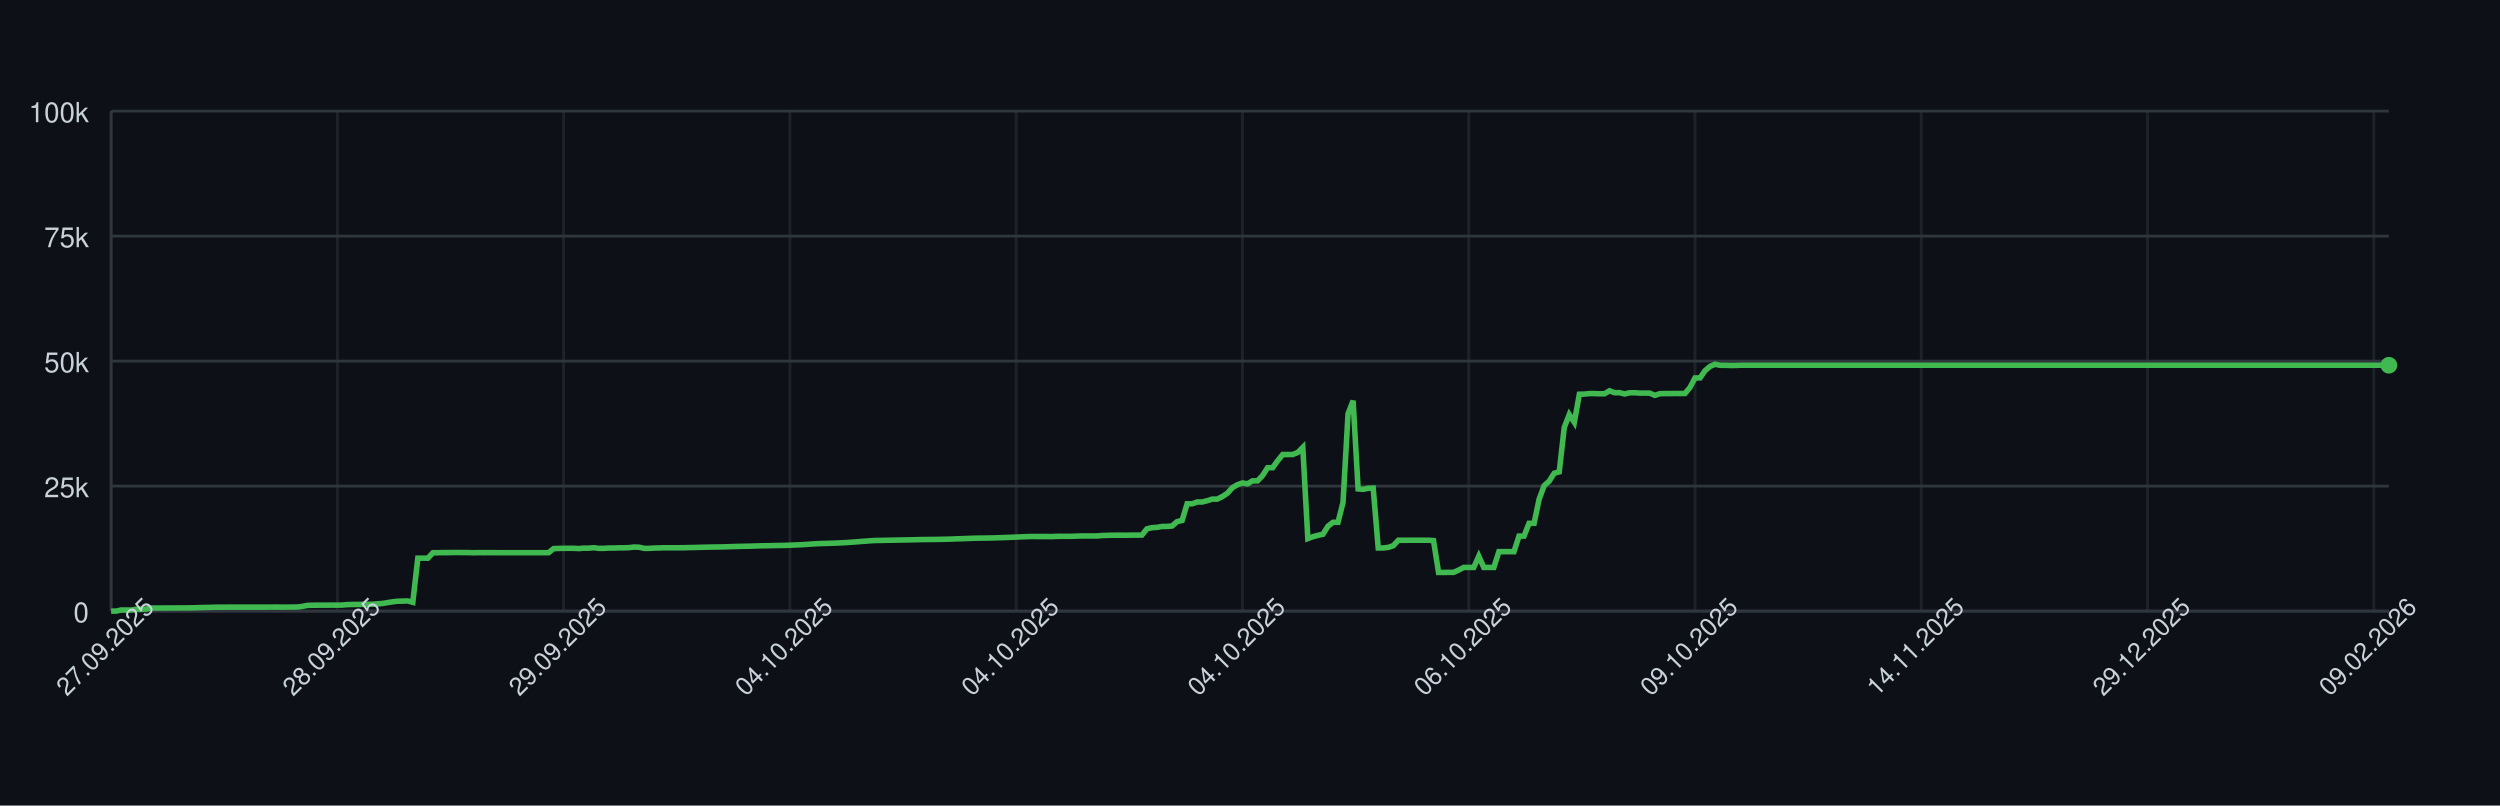
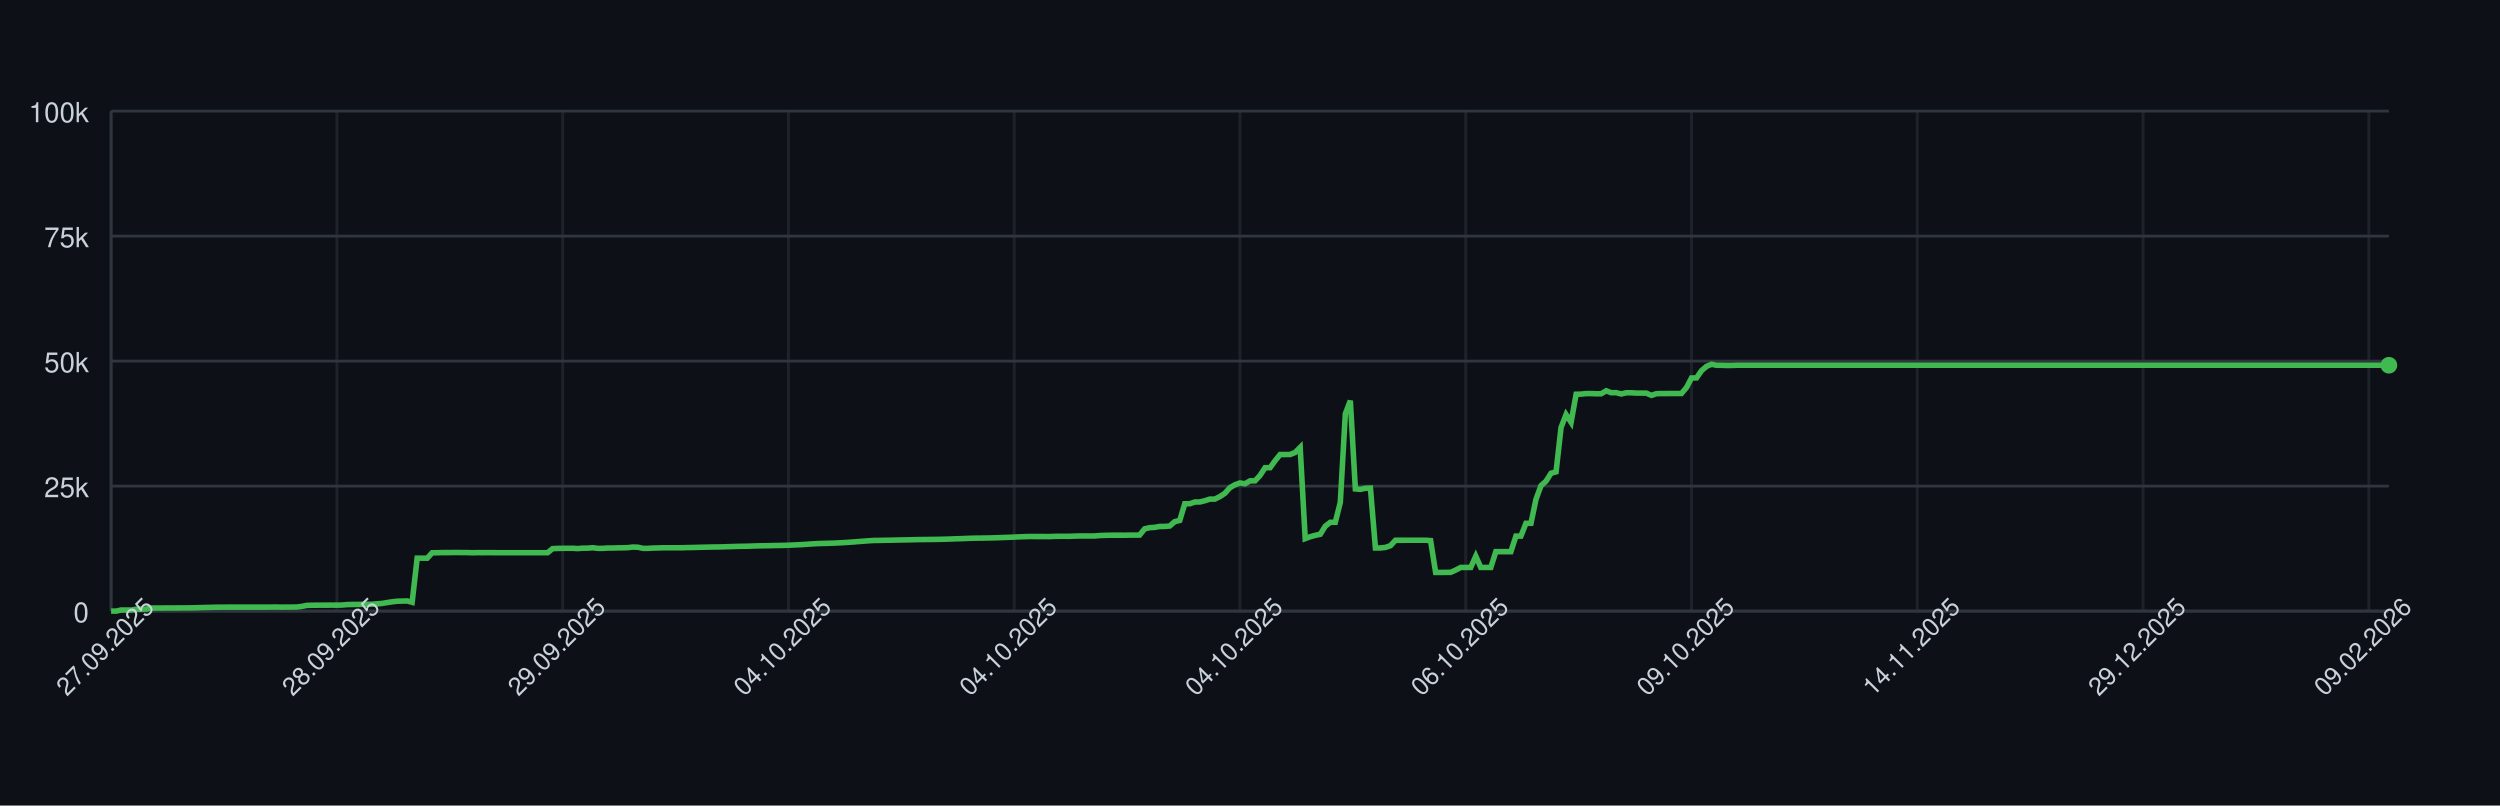
<svg xmlns="http://www.w3.org/2000/svg" width="900" height="290" style="font-family: -apple-system, BlinkMacSystemFont, 'Segoe UI', Helvetica, Arial, sans-serif;">
  <rect width="100%" height="100%" fill="#0d1117" />
  <g>
    <line x1="40" y1="220.00" x2="860" y2="220.00" stroke="#30363d" />
    <text x="32" y="224.00" font-size="10" fill="#c9d1d9" text-anchor="end">0</text>
    <line x1="40" y1="175.00" x2="860" y2="175.00" stroke="#30363d" />
    <text x="32" y="179.00" font-size="10" fill="#c9d1d9" text-anchor="end">25k</text>
    <line x1="40" y1="130.00" x2="860" y2="130.00" stroke="#30363d" />
    <text x="32" y="134.00" font-size="10" fill="#c9d1d9" text-anchor="end">50k</text>
    <line x1="40" y1="85.00" x2="860" y2="85.00" stroke="#30363d" />
    <text x="32" y="89.00" font-size="10" fill="#c9d1d9" text-anchor="end">75k</text>
    <line x1="40" y1="40.00" x2="860" y2="40.00" stroke="#30363d" />
    <text x="32" y="44.00" font-size="10" fill="#c9d1d9" text-anchor="end">100k</text>
    <line x1="40.00" y1="40" x2="40.00" y2="220" stroke="#30363d" opacity="0.5" />
-     <line x1="121.46" y1="40" x2="121.46" y2="220" stroke="#30363d" opacity="0.5" />
-     <line x1="202.91" y1="40" x2="202.91" y2="220" stroke="#30363d" opacity="0.5" />
-     <line x1="284.37" y1="40" x2="284.37" y2="220" stroke="#30363d" opacity="0.5" />
-     <line x1="365.83" y1="40" x2="365.83" y2="220" stroke="#30363d" opacity="0.5" />
-     <line x1="447.28" y1="40" x2="447.28" y2="220" stroke="#30363d" opacity="0.5" />
-     <line x1="528.74" y1="40" x2="528.74" y2="220" stroke="#30363d" opacity="0.5" />
-     <line x1="610.20" y1="40" x2="610.20" y2="220" stroke="#30363d" opacity="0.5" />
-     <line x1="691.66" y1="40" x2="691.66" y2="220" stroke="#30363d" opacity="0.5" />
-     <line x1="773.11" y1="40" x2="773.11" y2="220" stroke="#30363d" opacity="0.5" />
-     <line x1="854.57" y1="40" x2="854.57" y2="220" stroke="#30363d" opacity="0.5" />
+     <line x1="121.28" y1="40" x2="121.28" y2="220" stroke="#30363d" opacity="0.5" />
+     <line x1="202.56" y1="40" x2="202.56" y2="220" stroke="#30363d" opacity="0.5" />
+     <line x1="283.83" y1="40" x2="283.83" y2="220" stroke="#30363d" opacity="0.5" />
+     <line x1="365.11" y1="40" x2="365.11" y2="220" stroke="#30363d" opacity="0.5" />
+     <line x1="446.39" y1="40" x2="446.39" y2="220" stroke="#30363d" opacity="0.5" />
+     <line x1="527.67" y1="40" x2="527.67" y2="220" stroke="#30363d" opacity="0.5" />
+     <line x1="608.94" y1="40" x2="608.94" y2="220" stroke="#30363d" opacity="0.5" />
+     <line x1="690.22" y1="40" x2="690.22" y2="220" stroke="#30363d" opacity="0.5" />
+     <line x1="771.50" y1="40" x2="771.50" y2="220" stroke="#30363d" opacity="0.5" />
+     <line x1="852.78" y1="40" x2="852.78" y2="220" stroke="#30363d" opacity="0.5" />
    <line x1="40" y1="220" x2="860" y2="220" stroke="#30363d" />
    <line x1="40" y1="40" x2="40" y2="220" stroke="#30363d" />
-     <path d="M 40.00 220.00 L 41.81 220.00 L 43.62 219.60 L 45.43 219.62 L 47.24 219.63 L 49.05 219.32 L 50.86 219.31 L 52.67 219.26 L 54.48 218.89 L 56.29 218.89 L 58.10 218.89 L 59.91 218.87 L 61.72 218.87 L 63.53 218.86 L 65.34 218.85 L 67.15 218.85 L 68.96 218.82 L 70.77 218.78 L 72.58 218.72 L 74.39 218.68 L 76.20 218.64 L 78.01 218.59 L 79.82 218.59 L 81.63 218.57 L 83.44 218.57 L 85.25 218.57 L 87.06 218.57 L 88.87 218.57 L 90.68 218.57 L 92.49 218.57 L 94.30 218.57 L 96.11 218.57 L 97.92 218.55 L 99.74 218.54 L 101.55 218.58 L 103.36 218.55 L 105.17 218.55 L 106.98 218.53 L 108.79 218.31 L 110.60 217.94 L 112.41 217.88 L 114.22 217.87 L 116.03 217.86 L 117.84 217.85 L 119.65 217.84 L 121.46 217.85 L 123.27 217.82 L 125.08 217.66 L 126.89 217.61 L 128.70 217.60 L 130.51 217.57 L 132.32 217.56 L 134.13 217.52 L 135.94 217.38 L 137.75 217.24 L 139.56 216.93 L 141.37 216.65 L 143.18 216.44 L 144.99 216.39 L 146.80 216.34 L 148.61 216.83 L 150.42 200.94 L 152.23 200.94 L 154.04 200.95 L 155.85 198.99 L 157.66 198.98 L 159.47 198.94 L 161.28 198.94 L 163.09 198.91 L 164.90 198.90 L 166.71 198.93 L 168.52 198.93 L 170.33 198.99 L 172.14 198.95 L 173.95 198.96 L 175.76 198.95 L 177.57 198.95 L 179.38 198.97 L 181.19 198.97 L 183.00 198.97 L 184.81 198.97 L 186.62 198.97 L 188.43 198.97 L 190.24 198.97 L 192.05 198.97 L 193.86 198.97 L 195.67 198.97 L 197.48 198.97 L 199.29 197.51 L 201.10 197.43 L 202.91 197.40 L 204.72 197.38 L 206.53 197.38 L 208.34 197.49 L 210.15 197.34 L 211.96 197.33 L 213.77 197.18 L 215.58 197.41 L 217.40 197.41 L 219.21 197.29 L 221.02 197.29 L 222.83 197.22 L 224.64 197.21 L 226.45 197.15 L 228.26 196.94 L 230.07 197.00 L 231.88 197.41 L 233.69 197.41 L 235.50 197.30 L 237.31 197.26 L 239.12 197.19 L 240.93 197.19 L 242.74 197.19 L 244.55 197.19 L 246.36 197.18 L 248.17 197.12 L 249.98 197.09 L 251.79 197.04 L 253.60 197.00 L 255.41 196.96 L 257.22 196.92 L 259.03 196.91 L 260.84 196.86 L 262.65 196.80 L 264.46 196.75 L 266.27 196.69 L 268.08 196.66 L 269.89 196.63 L 271.70 196.56 L 273.51 196.51 L 275.32 196.47 L 277.13 196.45 L 278.94 196.40 L 280.75 196.37 L 282.56 196.34 L 284.37 196.28 L 286.18 196.20 L 287.99 196.12 L 289.80 196.02 L 291.61 195.89 L 293.42 195.77 L 295.23 195.68 L 297.04 195.63 L 298.85 195.58 L 300.66 195.53 L 302.47 195.44 L 304.28 195.35 L 306.09 195.22 L 307.90 195.11 L 309.71 194.95 L 311.52 194.82 L 313.33 194.68 L 315.14 194.57 L 316.95 194.55 L 318.76 194.51 L 320.57 194.48 L 322.38 194.44 L 324.19 194.40 L 326.00 194.37 L 327.81 194.34 L 329.62 194.29 L 331.43 194.25 L 333.25 194.23 L 335.06 194.21 L 336.87 194.19 L 338.68 194.16 L 340.49 194.12 L 342.30 194.07 L 344.11 193.99 L 345.92 193.94 L 347.73 193.87 L 349.54 193.80 L 351.35 193.74 L 353.16 193.72 L 354.97 193.70 L 356.78 193.66 L 358.59 193.62 L 360.40 193.56 L 362.21 193.49 L 364.02 193.43 L 365.83 193.35 L 367.64 193.27 L 369.45 193.20 L 371.26 193.14 L 373.07 193.15 L 374.88 193.15 L 376.69 193.15 L 378.50 193.18 L 380.31 193.09 L 382.12 193.07 L 383.93 193.07 L 385.74 193.08 L 387.55 193.00 L 389.36 192.95 L 391.17 192.95 L 392.98 192.95 L 394.79 192.95 L 396.60 192.80 L 398.41 192.73 L 400.22 192.69 L 402.03 192.67 L 403.84 192.67 L 405.65 192.68 L 407.46 192.64 L 409.27 192.63 L 411.08 192.63 L 412.89 190.39 L 414.70 189.96 L 416.51 189.85 L 418.32 189.53 L 420.13 189.52 L 421.94 189.36 L 423.75 187.79 L 425.56 187.36 L 427.37 181.35 L 429.18 181.35 L 430.99 180.72 L 432.80 180.71 L 434.61 180.26 L 436.42 179.68 L 438.23 179.67 L 440.04 178.77 L 441.85 177.57 L 443.66 175.55 L 445.47 174.52 L 447.28 173.86 L 449.09 174.17 L 450.91 173.10 L 452.72 173.10 L 454.53 171.18 L 456.34 168.37 L 458.15 168.37 L 459.96 165.86 L 461.77 163.63 L 463.58 163.63 L 465.39 163.62 L 467.20 162.88 L 469.01 161.06 L 470.82 193.89 L 472.63 193.22 L 474.44 192.73 L 476.25 192.34 L 478.06 189.45 L 479.87 188.03 L 481.68 188.03 L 483.49 180.86 L 485.30 148.96 L 487.11 144.25 L 488.92 176.00 L 490.73 176.17 L 492.54 175.77 L 494.35 175.72 L 496.16 197.26 L 497.97 197.26 L 499.78 197.06 L 501.59 196.44 L 503.40 194.49 L 505.21 194.50 L 507.02 194.49 L 508.83 194.49 L 510.64 194.49 L 512.45 194.48 L 514.26 194.48 L 516.07 194.62 L 517.88 206.08 L 519.69 206.08 L 521.50 206.05 L 523.31 206.04 L 525.12 205.22 L 526.93 204.28 L 528.74 204.28 L 530.55 204.28 L 532.36 200.22 L 534.17 204.28 L 535.98 204.28 L 537.79 204.28 L 539.60 198.60 L 541.41 198.60 L 543.22 198.60 L 545.03 198.60 L 546.84 193.00 L 548.65 193.00 L 550.46 188.39 L 552.27 188.39 L 554.08 179.75 L 555.89 174.84 L 557.70 173.23 L 559.51 170.37 L 561.32 169.87 L 563.13 153.88 L 564.94 149.24 L 566.75 152.04 L 568.57 141.93 L 570.38 141.88 L 572.19 141.69 L 574.00 141.69 L 575.81 141.76 L 577.62 141.75 L 579.43 140.68 L 581.24 141.38 L 583.05 141.36 L 584.86 141.83 L 586.67 141.39 L 588.48 141.39 L 590.29 141.52 L 592.10 141.52 L 593.91 141.53 L 595.72 142.33 L 597.53 141.73 L 599.34 141.68 L 601.15 141.68 L 602.96 141.66 L 604.77 141.67 L 606.58 141.65 L 608.39 139.51 L 610.20 136.07 L 612.01 136.04 L 613.82 133.43 L 615.63 131.89 L 617.44 131.13 L 619.25 131.51 L 621.06 131.50 L 622.87 131.57 L 624.68 131.56 L 626.49 131.49 L 628.30 131.49 L 630.11 131.49 L 631.92 131.49 L 633.73 131.49 L 635.54 131.49 L 637.35 131.49 L 639.16 131.49 L 640.97 131.49 L 642.78 131.49 L 644.59 131.49 L 646.40 131.49 L 648.21 131.49 L 650.02 131.49 L 651.83 131.49 L 653.64 131.49 L 655.45 131.49 L 657.26 131.49 L 659.07 131.49 L 660.88 131.49 L 662.69 131.49 L 664.50 131.49 L 666.31 131.49 L 668.12 131.49 L 669.93 131.49 L 671.74 131.49 L 673.55 131.49 L 675.36 131.49 L 677.17 131.49 L 678.98 131.49 L 680.79 131.49 L 682.60 131.49 L 684.42 131.49 L 686.23 131.49 L 688.04 131.49 L 689.85 131.49 L 691.66 131.49 L 693.47 131.49 L 695.28 131.49 L 697.09 131.49 L 698.90 131.49 L 700.71 131.49 L 702.52 131.49 L 704.33 131.49 L 706.14 131.49 L 707.95 131.49 L 709.76 131.49 L 711.57 131.49 L 713.38 131.49 L 715.19 131.49 L 717.00 131.49 L 718.81 131.49 L 720.62 131.49 L 722.43 131.49 L 724.24 131.49 L 726.05 131.49 L 727.86 131.49 L 729.67 131.49 L 731.48 131.49 L 733.29 131.49 L 735.10 131.49 L 736.91 131.49 L 738.72 131.49 L 740.53 131.49 L 742.34 131.49 L 744.15 131.49 L 745.96 131.49 L 747.77 131.49 L 749.58 131.49 L 751.39 131.49 L 753.20 131.49 L 755.01 131.49 L 756.82 131.49 L 758.63 131.49 L 760.44 131.49 L 762.25 131.49 L 764.06 131.49 L 765.87 131.49 L 767.68 131.49 L 769.49 131.49 L 771.30 131.49 L 773.11 131.49 L 774.92 131.49 L 776.73 131.49 L 778.54 131.49 L 780.35 131.49 L 782.16 131.49 L 783.97 131.49 L 785.78 131.49 L 787.59 131.49 L 789.40 131.49 L 791.21 131.49 L 793.02 131.49 L 794.83 131.49 L 796.64 131.49 L 798.45 131.49 L 800.26 131.49 L 802.08 131.49 L 803.89 131.49 L 805.70 131.49 L 807.51 131.49 L 809.32 131.49 L 811.13 131.49 L 812.94 131.49 L 814.75 131.49 L 816.56 131.49 L 818.37 131.49 L 820.18 131.49 L 821.99 131.49 L 823.80 131.49 L 825.61 131.49 L 827.42 131.49 L 829.23 131.49 L 831.04 131.49 L 832.85 131.49 L 834.66 131.49 L 836.47 131.49 L 838.28 131.49 L 840.09 131.49 L 841.90 131.49 L 843.71 131.49 L 845.52 131.49 L 847.33 131.49 L 849.14 131.49 L 850.95 131.49 L 852.76 131.49 L 854.57 131.49 L 856.38 131.49 L 858.19 131.49 L 860.00 131.49" fill="none" stroke="#3fb950" stroke-width="2" />
+     <path d="M 40.00 220.00 L 41.81 220.00 L 43.61 219.60 L 45.42 219.62 L 47.22 219.63 L 49.03 219.32 L 50.84 219.31 L 52.64 219.26 L 54.45 218.89 L 56.26 218.89 L 58.06 218.89 L 59.87 218.87 L 61.67 218.87 L 63.48 218.86 L 65.29 218.85 L 67.09 218.85 L 68.90 218.82 L 70.70 218.78 L 72.51 218.72 L 74.32 218.68 L 76.12 218.64 L 77.93 218.59 L 79.74 218.59 L 81.54 218.57 L 83.35 218.57 L 85.15 218.57 L 86.96 218.57 L 88.77 218.57 L 90.57 218.57 L 92.38 218.57 L 94.19 218.57 L 95.99 218.57 L 97.80 218.55 L 99.60 218.54 L 101.41 218.58 L 103.22 218.55 L 105.02 218.55 L 106.83 218.53 L 108.63 218.31 L 110.44 217.94 L 112.25 217.88 L 114.05 217.87 L 115.86 217.86 L 117.67 217.85 L 119.47 217.84 L 121.28 217.85 L 123.08 217.82 L 124.89 217.66 L 126.70 217.61 L 128.50 217.60 L 130.31 217.57 L 132.11 217.56 L 133.92 217.52 L 135.73 217.38 L 137.53 217.24 L 139.34 216.93 L 141.15 216.65 L 142.95 216.44 L 144.76 216.39 L 146.56 216.34 L 148.37 216.83 L 150.18 200.94 L 151.98 200.94 L 153.79 200.95 L 155.59 198.99 L 157.40 198.98 L 159.21 198.94 L 161.01 198.94 L 162.82 198.91 L 164.63 198.90 L 166.43 198.93 L 168.24 198.93 L 170.04 198.99 L 171.85 198.95 L 173.66 198.96 L 175.46 198.95 L 177.27 198.95 L 179.07 198.97 L 180.88 198.97 L 182.69 198.97 L 184.49 198.97 L 186.30 198.97 L 188.11 198.97 L 189.91 198.97 L 191.72 198.97 L 193.52 198.97 L 195.33 198.97 L 197.14 198.97 L 198.94 197.51 L 200.75 197.43 L 202.56 197.40 L 204.36 197.38 L 206.17 197.38 L 207.97 197.49 L 209.78 197.34 L 211.59 197.33 L 213.39 197.18 L 215.20 197.41 L 217.00 197.41 L 218.81 197.29 L 220.62 197.29 L 222.42 197.22 L 224.23 197.21 L 226.04 197.15 L 227.84 196.94 L 229.65 197.00 L 231.45 197.41 L 233.26 197.41 L 235.07 197.30 L 236.87 197.26 L 238.68 197.19 L 240.48 197.19 L 242.29 197.19 L 244.10 197.19 L 245.90 197.18 L 247.71 197.12 L 249.52 197.09 L 251.32 197.04 L 253.13 197.00 L 254.93 196.96 L 256.74 196.92 L 258.55 196.91 L 260.35 196.86 L 262.16 196.80 L 263.96 196.75 L 265.77 196.69 L 267.58 196.66 L 269.38 196.63 L 271.19 196.56 L 273.00 196.51 L 274.80 196.47 L 276.61 196.45 L 278.41 196.40 L 280.22 196.37 L 282.03 196.34 L 283.83 196.28 L 285.64 196.20 L 287.44 196.12 L 289.25 196.02 L 291.06 195.89 L 292.86 195.77 L 294.67 195.68 L 296.48 195.63 L 298.28 195.58 L 300.09 195.53 L 301.89 195.44 L 303.70 195.35 L 305.51 195.22 L 307.31 195.11 L 309.12 194.95 L 310.93 194.82 L 312.73 194.68 L 314.54 194.57 L 316.34 194.55 L 318.15 194.51 L 319.96 194.48 L 321.76 194.44 L 323.57 194.40 L 325.37 194.37 L 327.18 194.34 L 328.99 194.29 L 330.79 194.25 L 332.60 194.23 L 334.41 194.21 L 336.21 194.19 L 338.02 194.16 L 339.82 194.12 L 341.63 194.07 L 343.44 193.99 L 345.24 193.94 L 347.05 193.87 L 348.85 193.80 L 350.66 193.74 L 352.47 193.72 L 354.27 193.70 L 356.08 193.66 L 357.89 193.62 L 359.69 193.56 L 361.50 193.49 L 363.30 193.43 L 365.11 193.35 L 366.92 193.27 L 368.72 193.20 L 370.53 193.14 L 372.33 193.15 L 374.14 193.15 L 375.95 193.15 L 377.75 193.18 L 379.56 193.09 L 381.37 193.07 L 383.17 193.07 L 384.98 193.08 L 386.78 193.00 L 388.59 192.95 L 390.40 192.95 L 392.20 192.95 L 394.01 192.95 L 395.81 192.80 L 397.62 192.73 L 399.43 192.69 L 401.23 192.67 L 403.04 192.67 L 404.85 192.68 L 406.65 192.64 L 408.46 192.63 L 410.26 192.63 L 412.07 190.39 L 413.88 189.96 L 415.68 189.85 L 417.49 189.53 L 419.30 189.52 L 421.10 189.36 L 422.91 187.79 L 424.71 187.36 L 426.52 181.35 L 428.33 181.35 L 430.13 180.72 L 431.94 180.71 L 433.74 180.26 L 435.55 179.68 L 437.36 179.67 L 439.16 178.77 L 440.97 177.57 L 442.78 175.55 L 444.58 174.52 L 446.39 173.86 L 448.19 174.17 L 450.00 173.10 L 451.81 173.10 L 453.61 171.18 L 455.42 168.37 L 457.22 168.37 L 459.03 165.86 L 460.84 163.63 L 462.64 163.63 L 464.45 163.62 L 466.26 162.88 L 468.06 161.06 L 469.87 193.89 L 471.67 193.22 L 473.48 192.73 L 475.29 192.34 L 477.09 189.45 L 478.90 188.03 L 480.70 188.03 L 482.51 180.86 L 484.32 148.96 L 486.12 144.25 L 487.93 176.00 L 489.74 176.17 L 491.54 175.77 L 493.35 175.72 L 495.15 197.26 L 496.96 197.26 L 498.77 197.06 L 500.57 196.44 L 502.38 194.49 L 504.19 194.50 L 505.99 194.49 L 507.80 194.49 L 509.60 194.49 L 511.41 194.48 L 513.22 194.48 L 515.02 194.62 L 516.83 206.08 L 518.63 206.08 L 520.44 206.05 L 522.25 206.04 L 524.05 205.22 L 525.86 204.28 L 527.67 204.28 L 529.47 204.28 L 531.28 200.22 L 533.08 204.28 L 534.89 204.28 L 536.70 204.28 L 538.50 198.60 L 540.31 198.60 L 542.11 198.60 L 543.92 198.60 L 545.73 193.00 L 547.53 193.00 L 549.34 188.39 L 551.15 188.39 L 552.95 179.75 L 554.76 174.84 L 556.56 173.23 L 558.37 170.37 L 560.18 169.87 L 561.98 153.88 L 563.79 149.24 L 565.59 152.04 L 567.40 141.93 L 569.21 141.88 L 571.01 141.69 L 572.82 141.69 L 574.63 141.76 L 576.43 141.75 L 578.24 140.68 L 580.04 141.38 L 581.85 141.36 L 583.66 141.83 L 585.46 141.39 L 587.27 141.39 L 589.07 141.52 L 590.88 141.52 L 592.69 141.53 L 594.49 142.33 L 596.30 141.73 L 598.11 141.68 L 599.91 141.68 L 601.72 141.66 L 603.52 141.67 L 605.33 141.65 L 607.14 139.51 L 608.94 136.07 L 610.75 136.04 L 612.56 133.43 L 614.36 131.89 L 616.17 131.13 L 617.97 131.51 L 619.78 131.50 L 621.59 131.57 L 623.39 131.56 L 625.20 131.49 L 627.00 131.49 L 628.81 131.49 L 630.62 131.49 L 632.42 131.49 L 634.23 131.49 L 636.04 131.49 L 637.84 131.49 L 639.65 131.49 L 641.45 131.49 L 643.26 131.49 L 645.07 131.49 L 646.87 131.49 L 648.68 131.49 L 650.48 131.49 L 652.29 131.49 L 654.10 131.49 L 655.90 131.49 L 657.71 131.49 L 659.52 131.49 L 661.32 131.49 L 663.13 131.49 L 664.93 131.49 L 666.74 131.49 L 668.55 131.49 L 670.35 131.49 L 672.16 131.49 L 673.96 131.49 L 675.77 131.49 L 677.58 131.49 L 679.38 131.49 L 681.19 131.49 L 683.00 131.49 L 684.80 131.49 L 686.61 131.49 L 688.41 131.49 L 690.22 131.49 L 692.03 131.49 L 693.83 131.49 L 695.64 131.49 L 697.44 131.49 L 699.25 131.49 L 701.06 131.49 L 702.86 131.49 L 704.67 131.49 L 706.48 131.49 L 708.28 131.49 L 710.09 131.49 L 711.89 131.49 L 713.70 131.49 L 715.51 131.49 L 717.31 131.49 L 719.12 131.49 L 720.93 131.49 L 722.73 131.49 L 724.54 131.49 L 726.34 131.49 L 728.15 131.49 L 729.96 131.49 L 731.76 131.49 L 733.57 131.49 L 735.37 131.49 L 737.18 131.49 L 738.99 131.49 L 740.79 131.49 L 742.60 131.49 L 744.41 131.49 L 746.21 131.49 L 748.02 131.49 L 749.82 131.49 L 751.63 131.49 L 753.44 131.49 L 755.24 131.49 L 757.05 131.49 L 758.85 131.49 L 760.66 131.49 L 762.47 131.49 L 764.27 131.49 L 766.08 131.49 L 767.89 131.49 L 769.69 131.49 L 771.50 131.49 L 773.30 131.49 L 775.11 131.49 L 776.92 131.49 L 778.72 131.49 L 780.53 131.49 L 782.33 131.49 L 784.14 131.49 L 785.95 131.49 L 787.75 131.49 L 789.56 131.49 L 791.37 131.49 L 793.17 131.49 L 794.98 131.49 L 796.78 131.49 L 798.59 131.49 L 800.40 131.49 L 802.20 131.49 L 804.01 131.49 L 805.81 131.49 L 807.62 131.49 L 809.43 131.49 L 811.23 131.49 L 813.04 131.49 L 814.85 131.49 L 816.65 131.49 L 818.46 131.49 L 820.26 131.49 L 822.07 131.49 L 823.88 131.49 L 825.68 131.49 L 827.49 131.49 L 829.30 131.49 L 831.10 131.49 L 832.91 131.49 L 834.71 131.49 L 836.52 131.49 L 838.33 131.49 L 840.13 131.49 L 841.94 131.49 L 843.74 131.49 L 845.55 131.49 L 847.36 131.49 L 849.16 131.49 L 850.97 131.49 L 852.78 131.49 L 854.58 131.49 L 856.39 131.49 L 858.19 131.49 L 860.00 131.49" fill="none" stroke="#3fb950" stroke-width="2" />
    <circle cx="860.00" cy="131.49" r="3" fill="#3fb950" />
    <text x="40.00" y="235.00" font-size="9" fill="#c9d1d9" text-anchor="middle" transform="rotate(-45 40.00 235.00)">27.09.2025</text>
-     <text x="121.46" y="235.00" font-size="9" fill="#c9d1d9" text-anchor="middle" transform="rotate(-45 121.46 235.00)">28.09.2025</text>
-     <text x="202.91" y="235.00" font-size="9" fill="#c9d1d9" text-anchor="middle" transform="rotate(-45 202.91 235.00)">29.09.2025</text>
-     <text x="284.37" y="235.00" font-size="9" fill="#c9d1d9" text-anchor="middle" transform="rotate(-45 284.37 235.00)">04.10.2025</text>
-     <text x="365.83" y="235.00" font-size="9" fill="#c9d1d9" text-anchor="middle" transform="rotate(-45 365.83 235.00)">04.10.2025</text>
-     <text x="447.28" y="235.00" font-size="9" fill="#c9d1d9" text-anchor="middle" transform="rotate(-45 447.28 235.00)">04.10.2025</text>
-     <text x="528.74" y="235.00" font-size="9" fill="#c9d1d9" text-anchor="middle" transform="rotate(-45 528.74 235.00)">06.10.2025</text>
-     <text x="610.20" y="235.00" font-size="9" fill="#c9d1d9" text-anchor="middle" transform="rotate(-45 610.20 235.00)">09.10.2025</text>
-     <text x="691.66" y="235.00" font-size="9" fill="#c9d1d9" text-anchor="middle" transform="rotate(-45 691.66 235.00)">14.11.2025</text>
-     <text x="773.11" y="235.00" font-size="9" fill="#c9d1d9" text-anchor="middle" transform="rotate(-45 773.11 235.00)">29.12.2025</text>
-     <text x="854.57" y="235.00" font-size="9" fill="#c9d1d9" text-anchor="middle" transform="rotate(-45 854.57 235.00)">09.02.2026</text>
+     <text x="121.28" y="235.00" font-size="9" fill="#c9d1d9" text-anchor="middle" transform="rotate(-45 121.28 235.00)">28.09.2025</text>
+     <text x="202.56" y="235.00" font-size="9" fill="#c9d1d9" text-anchor="middle" transform="rotate(-45 202.56 235.00)">29.09.2025</text>
+     <text x="283.83" y="235.00" font-size="9" fill="#c9d1d9" text-anchor="middle" transform="rotate(-45 283.83 235.00)">04.10.2025</text>
+     <text x="365.11" y="235.00" font-size="9" fill="#c9d1d9" text-anchor="middle" transform="rotate(-45 365.11 235.00)">04.10.2025</text>
+     <text x="446.39" y="235.00" font-size="9" fill="#c9d1d9" text-anchor="middle" transform="rotate(-45 446.39 235.00)">04.10.2025</text>
+     <text x="527.67" y="235.00" font-size="9" fill="#c9d1d9" text-anchor="middle" transform="rotate(-45 527.67 235.00)">06.10.2025</text>
+     <text x="608.94" y="235.00" font-size="9" fill="#c9d1d9" text-anchor="middle" transform="rotate(-45 608.94 235.00)">09.10.2025</text>
+     <text x="690.22" y="235.00" font-size="9" fill="#c9d1d9" text-anchor="middle" transform="rotate(-45 690.22 235.00)">14.11.2025</text>
+     <text x="771.50" y="235.00" font-size="9" fill="#c9d1d9" text-anchor="middle" transform="rotate(-45 771.50 235.00)">29.12.2025</text>
+     <text x="852.78" y="235.00" font-size="9" fill="#c9d1d9" text-anchor="middle" transform="rotate(-45 852.78 235.00)">09.02.2026</text>
  </g>
</svg>
